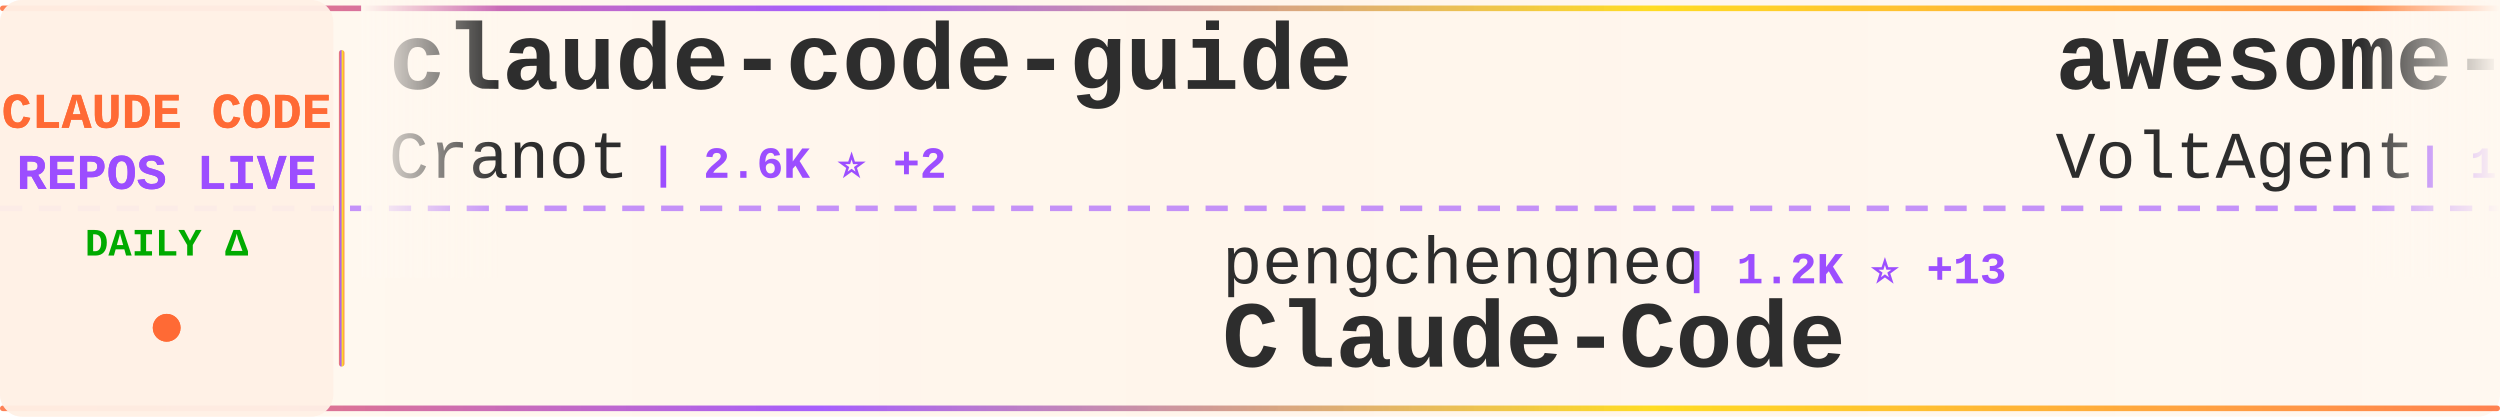
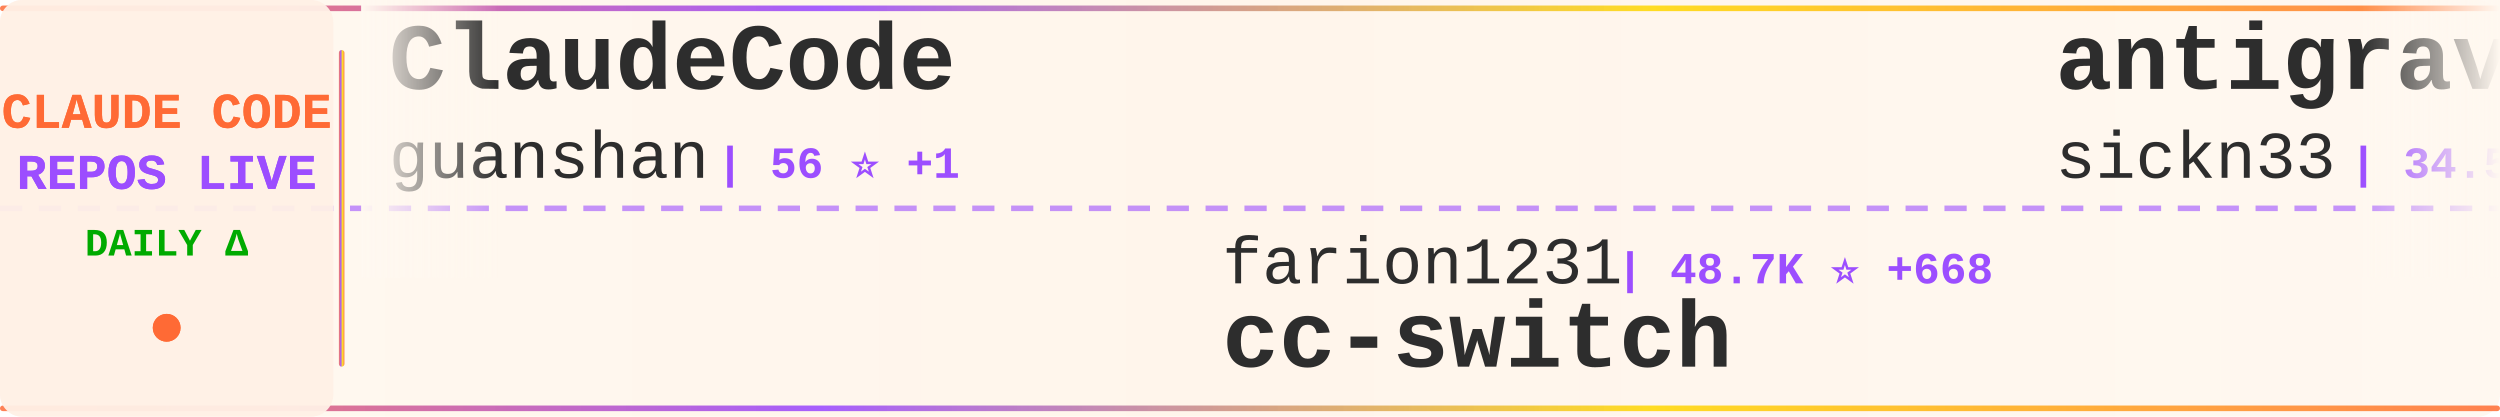
<svg xmlns="http://www.w3.org/2000/svg" width="900" height="150">
  <defs>
    <linearGradient id="tickerBg" x1="0%" y1="0%" x2="100%" y2="0%">
      <stop offset="0%" style="stop-color:#fff8f0;stop-opacity:0.98" />
      <stop offset="50%" style="stop-color:#fff5eb;stop-opacity:1" />
      <stop offset="100%" style="stop-color:#fff8f0;stop-opacity:0.98" />
    </linearGradient>
    <linearGradient id="borderGrad" x1="0%" y1="0%" x2="100%" y2="0%">
      <stop offset="0%" style="stop-color:#FF6B35;stop-opacity:0.85">
        <animate attributeName="stop-opacity" values="0.85;1;0.85" dur="2s" repeatCount="indefinite" />
      </stop>
      <stop offset="33%" style="stop-color:#9C4EFF;stop-opacity:0.9">
        <animate attributeName="stop-opacity" values="0.9;1;0.9" dur="2.2s" repeatCount="indefinite" />
      </stop>
      <stop offset="66%" style="stop-color:#FFD700;stop-opacity:0.85">
        <animate attributeName="stop-opacity" values="0.85;1;0.85" dur="1.8s" repeatCount="indefinite" />
      </stop>
      <stop offset="100%" style="stop-color:#FF6B35;stop-opacity:0.85">
        <animate attributeName="stop-opacity" values="0.85;1;0.85" dur="2s" repeatCount="indefinite" />
      </stop>
    </linearGradient>
    <filter id="textGlow">
      <feGaussianBlur stdDeviation="0.15" result="coloredBlur" />
      <feMerge>
        <feMergeNode in="coloredBlur" />
        <feMergeNode in="SourceGraphic" />
      </feMerge>
    </filter>
    <filter id="metricGlow">
      <feGaussianBlur stdDeviation="0.2" result="coloredBlur" />
      <feMerge>
        <feMergeNode in="coloredBlur" />
        <feMergeNode in="SourceGraphic" />
      </feMerge>
    </filter>
    <linearGradient id="leftFade" x1="0%" y1="0%" x2="100%" y2="0%">
      <stop offset="0%" style="stop-color:#fff8f0;stop-opacity:1" />
      <stop offset="100%" style="stop-color:#fff8f0;stop-opacity:0" />
    </linearGradient>
    <linearGradient id="rightFade" x1="0%" y1="0%" x2="100%" y2="0%">
      <stop offset="0%" style="stop-color:#fff8f0;stop-opacity:0" />
      <stop offset="100%" style="stop-color:#fff8f0;stop-opacity:1" />
    </linearGradient>
  </defs>
  <rect width="900" height="150" fill="url(#tickerBg)" rx="8" />
  <rect x="0" y="2" width="900" height="2" fill="url(#borderGrad)" rx="1" />
  <rect x="0" y="146" width="900" height="2" fill="url(#borderGrad)" rx="1" />
  <line x1="0" y1="75" x2="900" y2="75" stroke="#9C4EFF" stroke-width="2" stroke-dasharray="8 6" opacity="0.6" />
  <rect x="0" y="0" width="120" height="150" fill="#fff0e6" opacity="0.95" rx="8" />
  <text x="60" y="46" font-family="'Courier New', monospace" font-size="18" font-weight="bold" fill="#FF6B35" text-anchor="middle" filter="url(#textGlow)">
    CLAUDE CODE
  </text>
  <text x="60" y="68" font-family="'Courier New', monospace" font-size="18" font-weight="bold" fill="#9C4EFF" text-anchor="middle" filter="url(#textGlow)">
    REPOS LIVE
  </text>
  <text x="60" y="92" font-family="'Courier New', monospace" font-size="14" font-weight="bold" fill="#00aa00" text-anchor="middle">
    DAILY Δ
  </text>
  <circle cx="60" cy="118" r="5" fill="#FF6B35" filter="url(#metricGlow)">
    <animate attributeName="r" values="4;6;4" dur="1.5s" repeatCount="indefinite" />
    <animate attributeName="opacity" values="0.6;1;0.6" dur="1.5s" repeatCount="indefinite" />
  </circle>
  <rect x="122" y="18" width="2" height="114" fill="url(#borderGrad)" rx="1" />
  <clipPath id="tickerClip">
    <rect x="130" y="0" width="770" height="150" />
  </clipPath>
  <g clip-path="url(#tickerClip)">
    <g id="tickerItems">
      <animateTransform attributeName="transform" attributeType="XML" type="translate" from="0 0" to="-3000 0" dur="54s" repeatCount="indefinite" />
      <g transform="translate(0, 0)">
-         <text x="140" y="32" font-family="'Courier New', monospace" font-size="34" font-weight="bold" fill="#2d2d2d">claude-code-guide</text>
-         <text x="140" y="64" font-family="'Courier New', monospace" font-size="24" font-weight="normal" fill="#2d2d2d" opacity="1.0">Cranot</text>
-         <text x="234" y="64" font-family="'Courier New', monospace" font-size="16" font-weight="bold" fill="#9C4EFF"> | 2.6K ⭐ +2</text>
+         <text x="140" y="32" font-family="'Courier New', monospace" font-size="34" font-weight="bold" fill="#2d2d2d">ClaudeCode</text>
+         <text x="140" y="64" font-family="'Courier New', monospace" font-size="24" font-weight="normal" fill="#2d2d2d" opacity="1.0">guanshan</text>
+         <text x="258" y="64" font-family="'Courier New', monospace" font-size="16" font-weight="bold" fill="#9C4EFF"> | 56 ⭐ +1</text>
      </g>
      <g transform="translate(300, 0)">
-         <text x="140" y="102" font-family="'Courier New', monospace" font-size="24" font-weight="normal" fill="#2d2d2d" opacity="1.0">pengchengneo</text>
-         <text x="306" y="102" font-family="'Courier New', monospace" font-size="16" font-weight="bold" fill="#9C4EFF"> | 1.2K ⭐ +13</text>
-         <text x="140" y="132" font-family="'Courier New', monospace" font-size="34" font-weight="bold" fill="#2d2d2d">Claude-Code</text>
+         <text x="140" y="102" font-family="'Courier New', monospace" font-size="24" font-weight="normal" fill="#2d2d2d" opacity="1.0">farion1231</text>
+         <text x="282" y="102" font-family="'Courier New', monospace" font-size="16" font-weight="bold" fill="#9C4EFF"> | 48.7K ⭐ +668</text>
+         <text x="140" y="132" font-family="'Courier New', monospace" font-size="34" font-weight="bold" fill="#2d2d2d">cc-switch</text>
      </g>
      <g transform="translate(600, 0)">
-         <text x="140" y="32" font-family="'Courier New', monospace" font-size="34" font-weight="bold" fill="#2d2d2d">awesome-claude-code-suba...</text>
-         <text x="140" y="64" font-family="'Courier New', monospace" font-size="24" font-weight="normal" fill="#2d2d2d" opacity="1.0">VoltAgent</text>
-         <text x="270" y="64" font-family="'Courier New', monospace" font-size="16" font-weight="bold" fill="#9C4EFF"> | 17.9K ⭐ +90</text>
+         <text x="140" y="32" font-family="'Courier New', monospace" font-size="34" font-weight="bold" fill="#2d2d2d">antigravity-awesome-skil...</text>
+         <text x="140" y="64" font-family="'Courier New', monospace" font-size="24" font-weight="normal" fill="#2d2d2d" opacity="1.0">sickn33</text>
+         <text x="246" y="64" font-family="'Courier New', monospace" font-size="16" font-weight="bold" fill="#9C4EFF"> | 34.5K ⭐ +236</text>
      </g>
      <g transform="translate(900, 0)">
-         <text x="140" y="102" font-family="'Courier New', monospace" font-size="24" font-weight="normal" fill="#2d2d2d" opacity="1.0">ding113</text>
-         <text x="246" y="102" font-family="'Courier New', monospace" font-size="16" font-weight="bold" fill="#9C4EFF"> | 2.6K ⭐ +19</text>
-         <text x="140" y="132" font-family="'Courier New', monospace" font-size="34" font-weight="bold" fill="#2d2d2d">claude-code-hub</text>
+         <text x="140" y="102" font-family="'Courier New', monospace" font-size="24" font-weight="normal" fill="#2d2d2d" opacity="1.0">Alishahryar1</text>
+         <text x="306" y="102" font-family="'Courier New', monospace" font-size="16" font-weight="bold" fill="#9C4EFF"> | 2.0K ⭐ +45</text>
+         <text x="140" y="132" font-family="'Courier New', monospace" font-size="34" font-weight="bold" fill="#2d2d2d">free-claude-code</text>
      </g>
      <g transform="translate(1200, 0)">
-         <text x="140" y="32" font-family="'Courier New', monospace" font-size="34" font-weight="bold" fill="#2d2d2d">claude-code-telegram</text>
-         <text x="140" y="64" font-family="'Courier New', monospace" font-size="24" font-weight="normal" fill="#2d2d2d" opacity="1.0">RichardAtCT</text>
-         <text x="294" y="64" font-family="'Courier New', monospace" font-size="16" font-weight="bold" fill="#9C4EFF"> | 2.5K ⭐ +9</text>
+         <text x="140" y="32" font-family="'Courier New', monospace" font-size="34" font-weight="bold" fill="#2d2d2d">edmunds-claude-code</text>
+         <text x="140" y="64" font-family="'Courier New', monospace" font-size="24" font-weight="normal" fill="#2d2d2d" opacity="1.0">edmund-io</text>
+         <text x="270" y="64" font-family="'Courier New', monospace" font-size="16" font-weight="bold" fill="#9C4EFF"> | 1.4K ⭐ +2</text>
      </g>
      <g transform="translate(1500, 0)">
-         <text x="140" y="102" font-family="'Courier New', monospace" font-size="24" font-weight="normal" fill="#2d2d2d" opacity="1.0">zstmfhy</text>
-         <text x="246" y="102" font-family="'Courier New', monospace" font-size="16" font-weight="bold" fill="#9C4EFF"> | 191 ⭐</text>
-         <text x="140" y="132" font-family="'Courier New', monospace" font-size="34" font-weight="bold" fill="#2d2d2d">Claude-code</text>
+         <text x="140" y="102" font-family="'Courier New', monospace" font-size="24" font-weight="normal" fill="#2d2d2d" opacity="1.0">affaan-m</text>
+         <text x="258" y="102" font-family="'Courier New', monospace" font-size="16" font-weight="bold" fill="#9C4EFF"> | 163.5K ⭐ +1.1K</text>
+         <text x="140" y="132" font-family="'Courier New', monospace" font-size="34" font-weight="bold" fill="#2d2d2d">everything-claude-code</text>
      </g>
      <g transform="translate(1800, 0)">
-         <text x="140" y="32" font-family="'Courier New', monospace" font-size="34" font-weight="bold" fill="#2d2d2d">Open-ClaudeCode</text>
-         <text x="140" y="64" font-family="'Courier New', monospace" font-size="24" font-weight="normal" fill="#2d2d2d" opacity="1.0">LING71671</text>
-         <text x="270" y="64" font-family="'Courier New', monospace" font-size="16" font-weight="bold" fill="#9C4EFF"> | 767 ⭐ +3</text>
+         <text x="140" y="32" font-family="'Courier New', monospace" font-size="34" font-weight="bold" fill="#2d2d2d">claude-code-analysis</text>
+         <text x="140" y="64" font-family="'Courier New', monospace" font-size="24" font-weight="normal" fill="#2d2d2d" opacity="1.0">liuup</text>
+         <text x="222" y="64" font-family="'Courier New', monospace" font-size="16" font-weight="bold" fill="#9C4EFF"> | 1.9K ⭐ +62</text>
      </g>
      <g transform="translate(2100, 0)">
-         <text x="140" y="102" font-family="'Courier New', monospace" font-size="24" font-weight="normal" fill="#2d2d2d" opacity="1.0">diet103</text>
-         <text x="246" y="102" font-family="'Courier New', monospace" font-size="16" font-weight="bold" fill="#9C4EFF"> | 9.5K ⭐ +21</text>
-         <text x="140" y="132" font-family="'Courier New', monospace" font-size="34" font-weight="bold" fill="#2d2d2d">claude-code-infrastructu...</text>
+         <text x="140" y="102" font-family="'Courier New', monospace" font-size="24" font-weight="normal" fill="#2d2d2d" opacity="1.0">JrCx7scC</text>
+         <text x="258" y="102" font-family="'Courier New', monospace" font-size="16" font-weight="bold" fill="#9C4EFF"> | 356 ⭐ +2</text>
+         <text x="140" y="132" font-family="'Courier New', monospace" font-size="34" font-weight="bold" fill="#2d2d2d">claude-code-source</text>
      </g>
      <g transform="translate(2400, 0)">
-         <text x="140" y="32" font-family="'Courier New', monospace" font-size="34" font-weight="bold" fill="#2d2d2d">gstack</text>
-         <text x="140" y="64" font-family="'Courier New', monospace" font-size="24" font-weight="normal" fill="#2d2d2d" opacity="1.0">garrytan</text>
-         <text x="258" y="64" font-family="'Courier New', monospace" font-size="16" font-weight="bold" fill="#9C4EFF"> | 79.7K ⭐ +918</text>
+         <text x="140" y="32" font-family="'Courier New', monospace" font-size="34" font-weight="bold" fill="#2d2d2d">claude-code-workflows</text>
+         <text x="140" y="64" font-family="'Courier New', monospace" font-size="24" font-weight="normal" fill="#2d2d2d" opacity="1.0">OneRedOak</text>
+         <text x="270" y="64" font-family="'Courier New', monospace" font-size="16" font-weight="bold" fill="#9C4EFF"> | 3.8K ⭐</text>
      </g>
      <g transform="translate(2700, 0)">
-         <text x="140" y="102" font-family="'Courier New', monospace" font-size="24" font-weight="normal" fill="#2d2d2d" opacity="1.0">eyaltoledano</text>
-         <text x="306" y="102" font-family="'Courier New', monospace" font-size="16" font-weight="bold" fill="#9C4EFF"> | 26.7K ⭐ +52</text>
-         <text x="140" y="132" font-family="'Courier New', monospace" font-size="34" font-weight="bold" fill="#2d2d2d">claude-task-master</text>
+         <text x="140" y="102" font-family="'Courier New', monospace" font-size="24" font-weight="normal" fill="#2d2d2d" opacity="1.0">repowise-dev</text>
+         <text x="306" y="102" font-family="'Courier New', monospace" font-size="16" font-weight="bold" fill="#9C4EFF"> | 952 ⭐ +4</text>
+         <text x="140" y="132" font-family="'Courier New', monospace" font-size="34" font-weight="bold" fill="#2d2d2d">claude-code-prompts</text>
      </g>
      <g transform="translate(3000, 0)">
-         <text x="140" y="32" font-family="'Courier New', monospace" font-size="34" font-weight="bold" fill="#2d2d2d">claude-code-guide</text>
-         <text x="140" y="64" font-family="'Courier New', monospace" font-size="24" font-weight="normal" fill="#2d2d2d" opacity="1.0">Cranot</text>
-         <text x="234" y="64" font-family="'Courier New', monospace" font-size="16" font-weight="bold" fill="#9C4EFF"> | 2.6K ⭐ +2</text>
+         <text x="140" y="32" font-family="'Courier New', monospace" font-size="34" font-weight="bold" fill="#2d2d2d">ClaudeCode</text>
+         <text x="140" y="64" font-family="'Courier New', monospace" font-size="24" font-weight="normal" fill="#2d2d2d" opacity="1.0">guanshan</text>
+         <text x="258" y="64" font-family="'Courier New', monospace" font-size="16" font-weight="bold" fill="#9C4EFF"> | 56 ⭐ +1</text>
      </g>
      <g transform="translate(3300, 0)">
-         <text x="140" y="102" font-family="'Courier New', monospace" font-size="24" font-weight="normal" fill="#2d2d2d" opacity="1.0">pengchengneo</text>
-         <text x="306" y="102" font-family="'Courier New', monospace" font-size="16" font-weight="bold" fill="#9C4EFF"> | 1.2K ⭐ +13</text>
-         <text x="140" y="132" font-family="'Courier New', monospace" font-size="34" font-weight="bold" fill="#2d2d2d">Claude-Code</text>
+         <text x="140" y="102" font-family="'Courier New', monospace" font-size="24" font-weight="normal" fill="#2d2d2d" opacity="1.0">farion1231</text>
+         <text x="282" y="102" font-family="'Courier New', monospace" font-size="16" font-weight="bold" fill="#9C4EFF"> | 48.7K ⭐ +668</text>
+         <text x="140" y="132" font-family="'Courier New', monospace" font-size="34" font-weight="bold" fill="#2d2d2d">cc-switch</text>
      </g>
      <g transform="translate(3600, 0)">
-         <text x="140" y="32" font-family="'Courier New', monospace" font-size="34" font-weight="bold" fill="#2d2d2d">awesome-claude-code-suba...</text>
-         <text x="140" y="64" font-family="'Courier New', monospace" font-size="24" font-weight="normal" fill="#2d2d2d" opacity="1.0">VoltAgent</text>
-         <text x="270" y="64" font-family="'Courier New', monospace" font-size="16" font-weight="bold" fill="#9C4EFF"> | 17.9K ⭐ +90</text>
+         <text x="140" y="32" font-family="'Courier New', monospace" font-size="34" font-weight="bold" fill="#2d2d2d">antigravity-awesome-skil...</text>
+         <text x="140" y="64" font-family="'Courier New', monospace" font-size="24" font-weight="normal" fill="#2d2d2d" opacity="1.0">sickn33</text>
+         <text x="246" y="64" font-family="'Courier New', monospace" font-size="16" font-weight="bold" fill="#9C4EFF"> | 34.5K ⭐ +236</text>
      </g>
      <g transform="translate(3900, 0)">
-         <text x="140" y="102" font-family="'Courier New', monospace" font-size="24" font-weight="normal" fill="#2d2d2d" opacity="1.0">ding113</text>
-         <text x="246" y="102" font-family="'Courier New', monospace" font-size="16" font-weight="bold" fill="#9C4EFF"> | 2.6K ⭐ +19</text>
-         <text x="140" y="132" font-family="'Courier New', monospace" font-size="34" font-weight="bold" fill="#2d2d2d">claude-code-hub</text>
+         <text x="140" y="102" font-family="'Courier New', monospace" font-size="24" font-weight="normal" fill="#2d2d2d" opacity="1.0">Alishahryar1</text>
+         <text x="306" y="102" font-family="'Courier New', monospace" font-size="16" font-weight="bold" fill="#9C4EFF"> | 2.0K ⭐ +45</text>
+         <text x="140" y="132" font-family="'Courier New', monospace" font-size="34" font-weight="bold" fill="#2d2d2d">free-claude-code</text>
      </g>
    </g>
  </g>
  <rect x="130" y="0" width="50" height="100" fill="url(#leftFade)" />
  <rect x="850" y="0" width="50" height="100" fill="url(#rightFade)" />
</svg>
